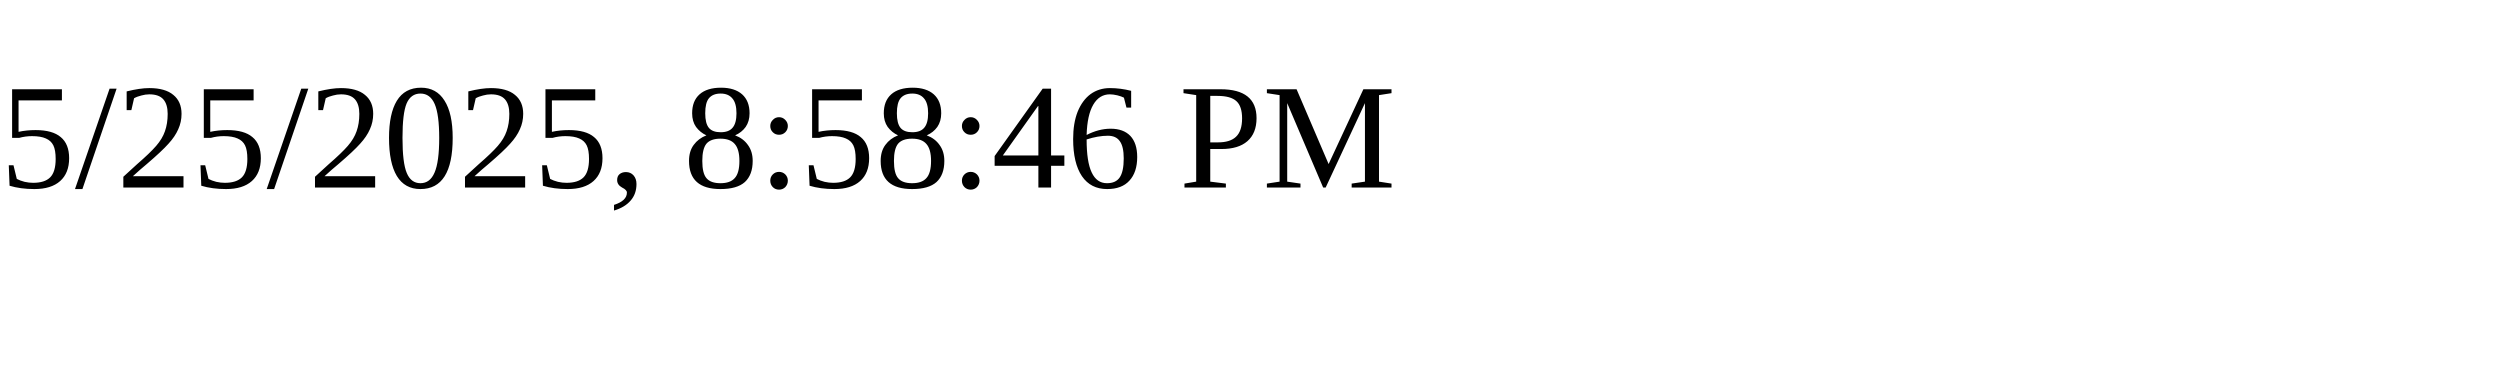
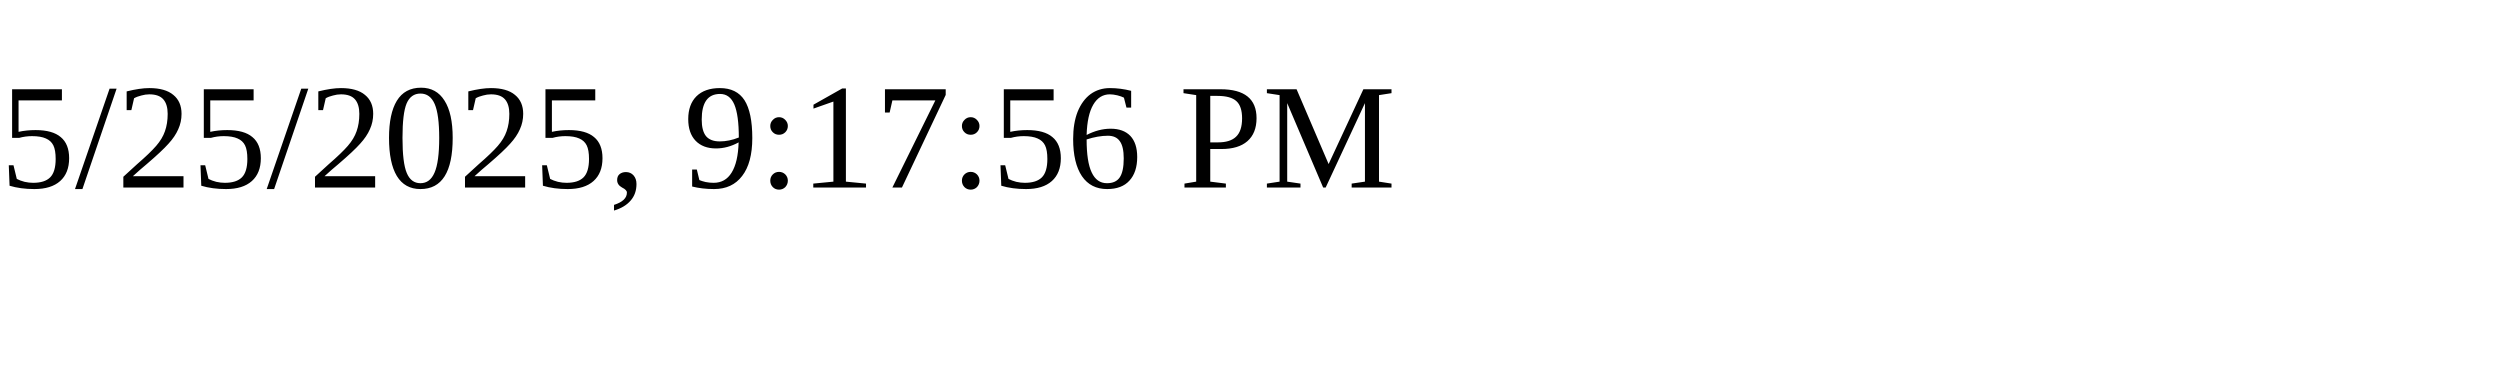
<svg xmlns="http://www.w3.org/2000/svg" height="30" width="200">
-   <text x="0" y="15">5/25/2025, 8:58:46 PM</text>
+   <text x="0" y="15">5/25/2025, 9:17:56 PM</text>
</svg>
